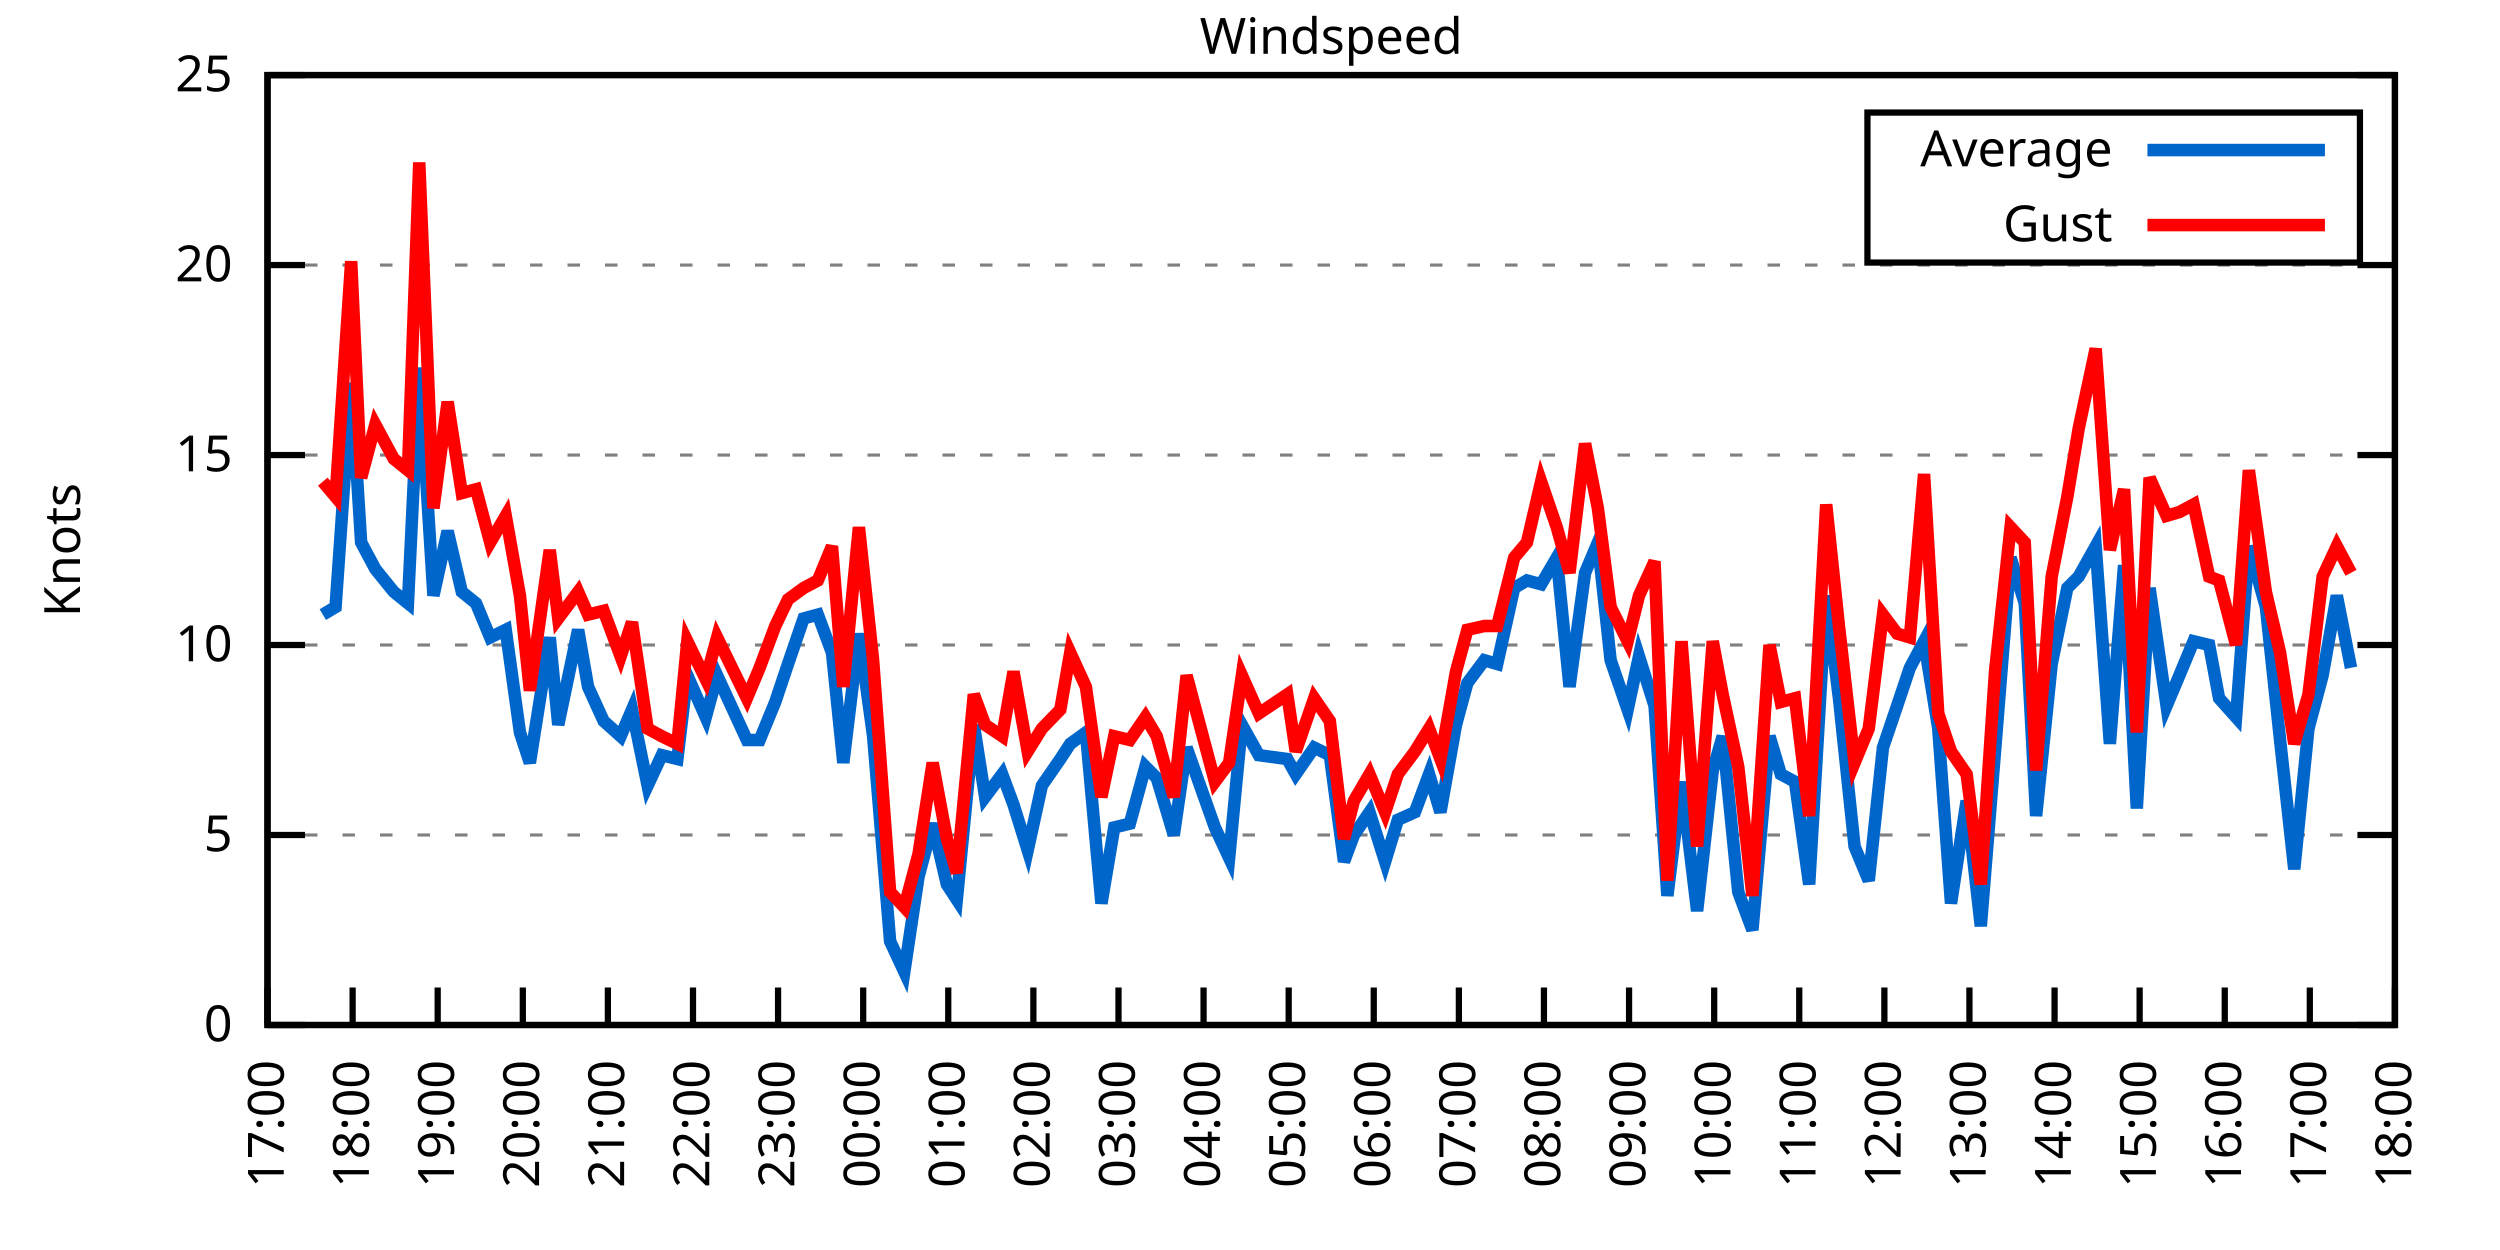
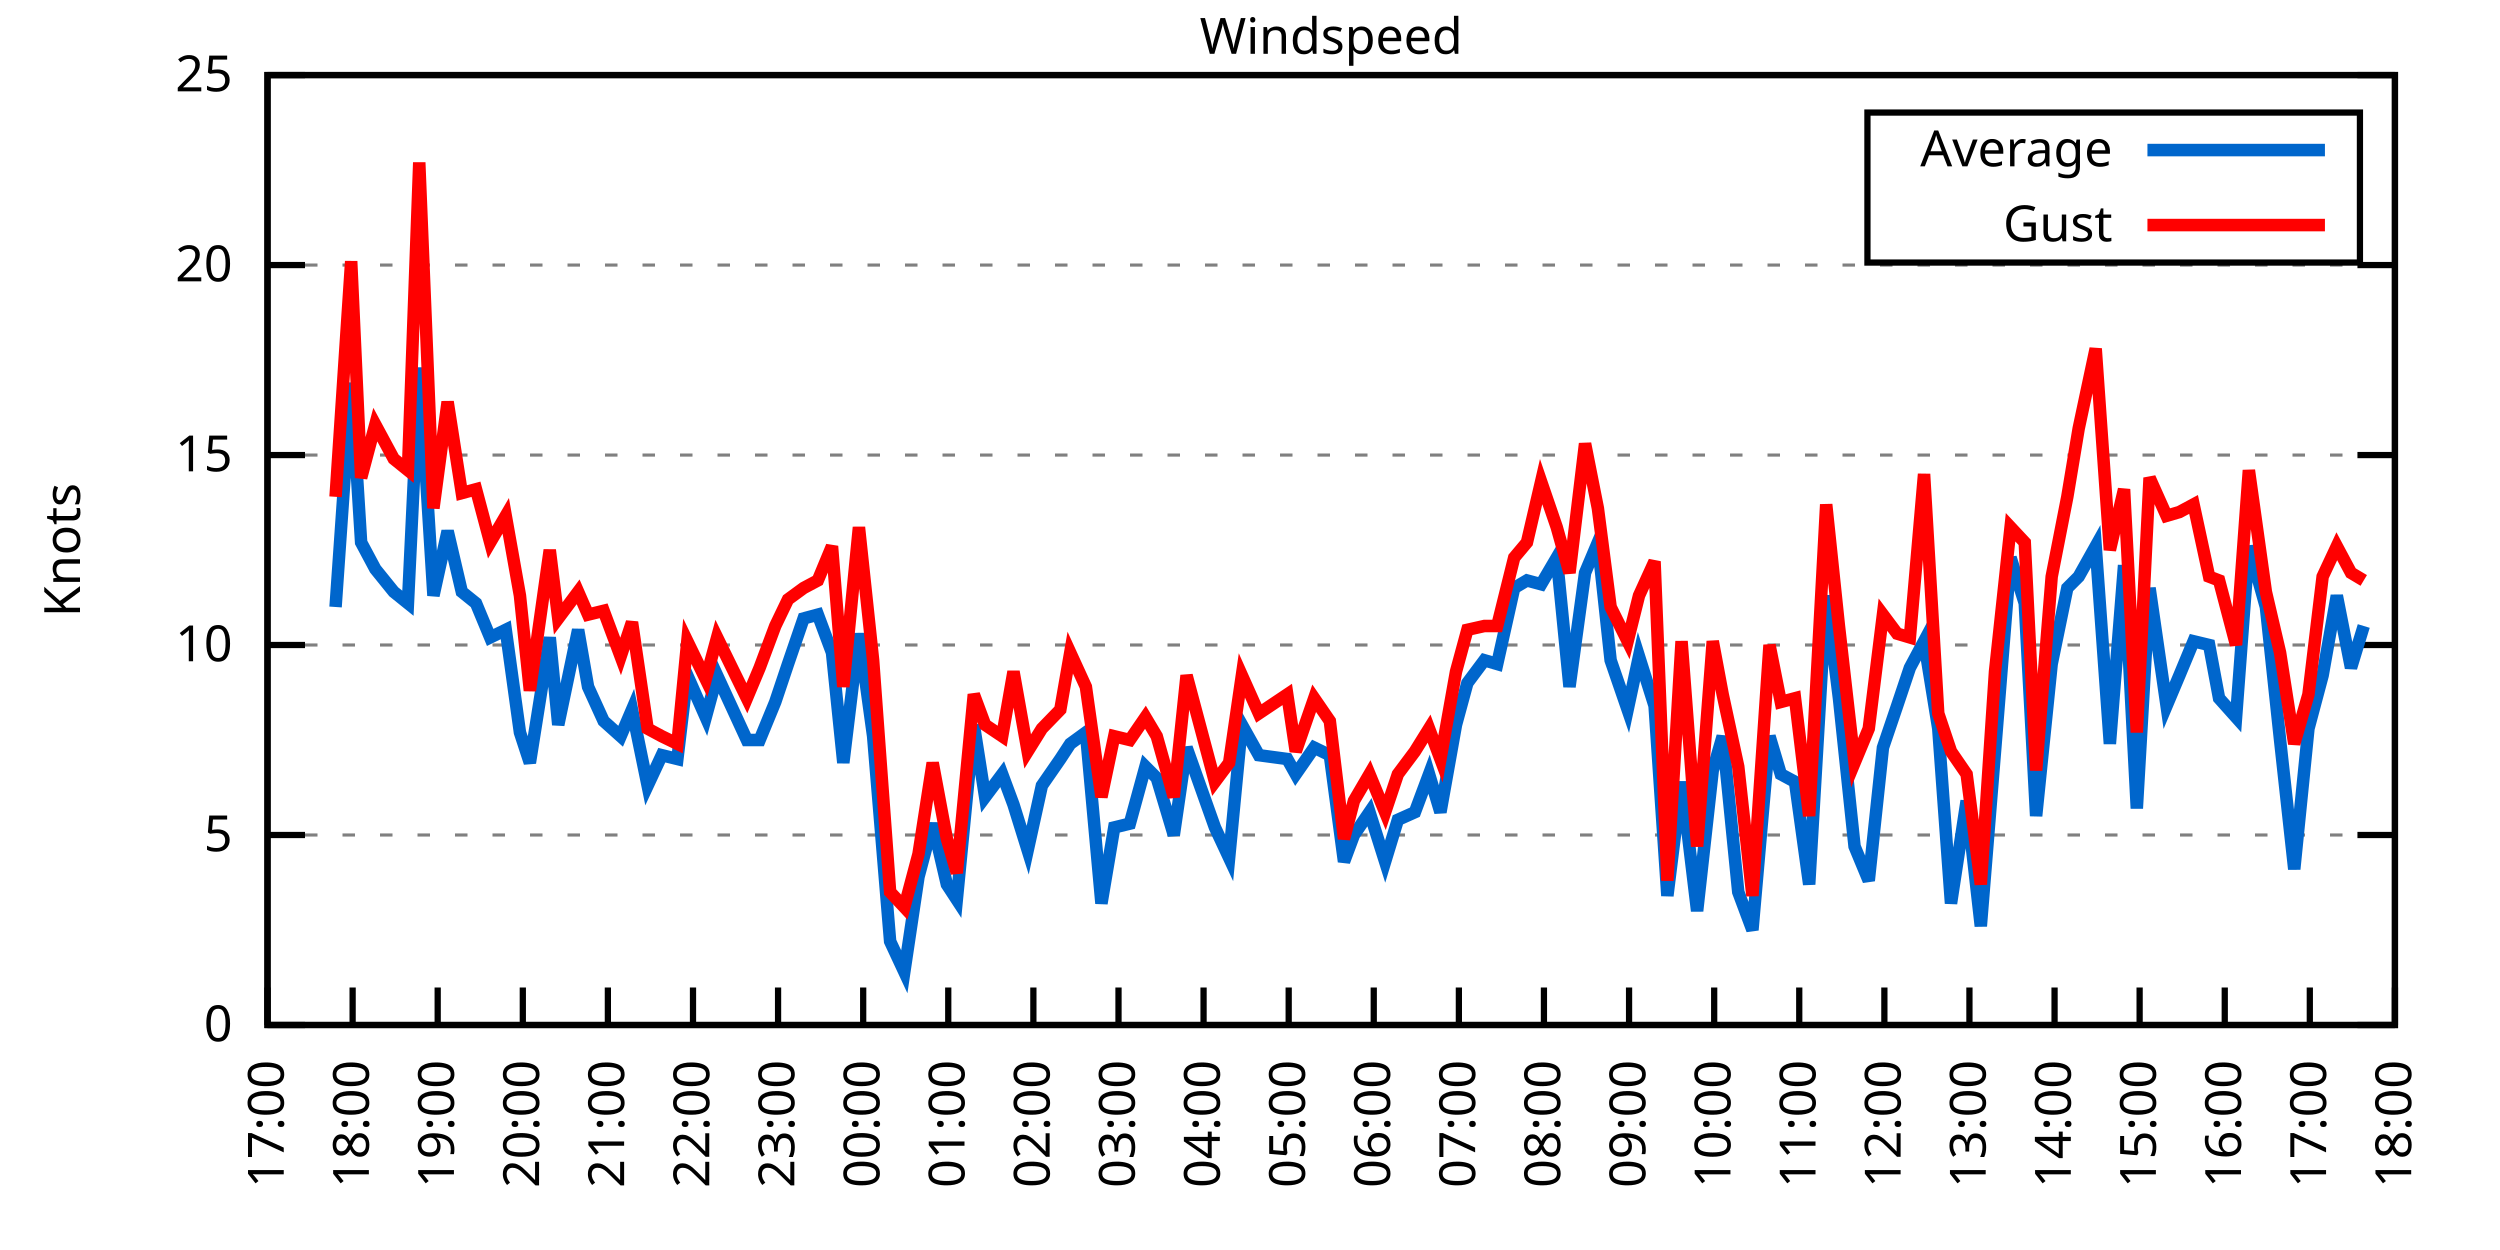
<svg xmlns="http://www.w3.org/2000/svg" xmlns:xlink="http://www.w3.org/1999/xlink" width="400" height="200" viewBox="0 0 400 200">
  <g id="gnuplot_canvas">
    <rect x="0" y="0" width="400" height="200" fill="none" />
    <defs>
      <circle id="gpDot" r="0.5" stroke-width="0.5" stroke="currentColor" />
      <path id="gpPt0" stroke-width="0.333" stroke="currentColor" d="M-1,0 h2 M0,-1 v2" />
      <path id="gpPt1" stroke-width="0.333" stroke="currentColor" d="M-1,-1 L1,1 M1,-1 L-1,1" />
      <path id="gpPt2" stroke-width="0.333" stroke="currentColor" d="M-1,0 L1,0 M0,-1 L0,1 M-1,-1 L1,1 M-1,1 L1,-1" />
      <rect id="gpPt3" stroke-width="0.333" stroke="currentColor" x="-1" y="-1" width="2" height="2" />
      <rect id="gpPt4" stroke-width="0.333" stroke="currentColor" fill="currentColor" x="-1" y="-1" width="2" height="2" />
      <circle id="gpPt5" stroke-width="0.333" stroke="currentColor" cx="0" cy="0" r="1" />
      <use xlink:href="#gpPt5" id="gpPt6" fill="currentColor" stroke="none" />
      <path id="gpPt7" stroke-width="0.333" stroke="currentColor" d="M0,-1.33 L-1.33,0.67 L1.33,0.67 z" />
      <use xlink:href="#gpPt7" id="gpPt8" fill="currentColor" stroke="none" />
      <use xlink:href="#gpPt7" id="gpPt9" stroke="currentColor" transform="rotate(180)" />
      <use xlink:href="#gpPt9" id="gpPt10" fill="currentColor" stroke="none" />
      <use xlink:href="#gpPt3" id="gpPt11" stroke="currentColor" transform="rotate(45)" />
      <use xlink:href="#gpPt11" id="gpPt12" fill="currentColor" stroke="none" />
      <path id="gpPt13" stroke-width="0.333" stroke="currentColor" d="M0,1.330 L1.265,0.411 L0.782,-1.067 L-0.782,-1.076 L-1.265,0.411 z" />
      <use xlink:href="#gpPt13" id="gpPt14" fill="currentColor" stroke="none" />
      <filter id="textbox" filterUnits="objectBoundingBox" x="0" y="0" height="1" width="1">
        <feFlood flood-color="white" flood-opacity="1" result="bgnd" />
        <feComposite in="SourceGraphic" in2="bgnd" operator="atop" />
      </filter>
      <filter id="greybox" filterUnits="objectBoundingBox" x="0" y="0" height="1" width="1">
        <feFlood flood-color="lightgrey" flood-opacity="1" result="grey" />
        <feComposite in="SourceGraphic" in2="grey" operator="atop" />
      </filter>
    </defs>
    <g fill="none" color="white" stroke="currentColor" stroke-width="1.00" stroke-linecap="butt" stroke-linejoin="miter">
</g>
    <g fill="none" color="black" stroke="currentColor" stroke-width="1.00" stroke-linecap="butt" stroke-linejoin="miter">
      <g stroke="none" shape-rendering="crispEdges">
        <polygon fill="rgb(255, 255, 255)" points="42.80,164.00 383.18,164.00 383.18,12.02 42.80,12.02 " />
      </g>
    </g>
    <g fill="none" color="black" stroke="currentColor" stroke-width="1.00" stroke-linecap="butt" stroke-linejoin="miter">
</g>
    <g fill="none" color="black" stroke="black" stroke-width="0.50" stroke-linecap="butt" stroke-linejoin="miter">
</g>
    <g fill="none" color="gray" stroke="currentColor" stroke-width="0.50" stroke-linecap="butt" stroke-linejoin="miter">
      <path stroke="gray" stroke-dasharray="2,4" class="gridline" d="M42.80,164.00 L383.19,164.00  " />
    </g>
    <g fill="none" color="gray" stroke="gray" stroke-width="1.00" stroke-linecap="butt" stroke-linejoin="miter">
</g>
    <g fill="none" color="black" stroke="currentColor" stroke-width="1.00" stroke-linecap="butt" stroke-linejoin="miter">
      <path stroke="black" d="M42.80,164.00 L48.80,164.00 M383.19,164.00 L377.19,164.00  " />
      <g transform="translate(37.20,166.60)" stroke="none" fill="black" font-family="Sans" font-size="8.00" text-anchor="end">
        <text>
          <tspan font-family="Sans"> 0</tspan>
        </text>
      </g>
    </g>
    <g fill="none" color="black" stroke="currentColor" stroke-width="1.00" stroke-linecap="butt" stroke-linejoin="miter">
</g>
    <g fill="none" color="black" stroke="black" stroke-width="0.50" stroke-linecap="butt" stroke-linejoin="miter">
</g>
    <g fill="none" color="gray" stroke="currentColor" stroke-width="0.50" stroke-linecap="butt" stroke-linejoin="miter">
      <path stroke="gray" stroke-dasharray="2,4" class="gridline" d="M42.80,133.60 L383.19,133.60  " />
    </g>
    <g fill="none" color="gray" stroke="gray" stroke-width="1.00" stroke-linecap="butt" stroke-linejoin="miter">
</g>
    <g fill="none" color="black" stroke="currentColor" stroke-width="1.00" stroke-linecap="butt" stroke-linejoin="miter">
      <path stroke="black" d="M42.80,133.60 L48.80,133.60 M383.19,133.60 L377.19,133.60  " />
      <g transform="translate(37.20,136.20)" stroke="none" fill="black" font-family="Sans" font-size="8.00" text-anchor="end">
        <text>
          <tspan font-family="Sans"> 5</tspan>
        </text>
      </g>
    </g>
    <g fill="none" color="black" stroke="currentColor" stroke-width="1.00" stroke-linecap="butt" stroke-linejoin="miter">
</g>
    <g fill="none" color="black" stroke="black" stroke-width="0.50" stroke-linecap="butt" stroke-linejoin="miter">
</g>
    <g fill="none" color="gray" stroke="currentColor" stroke-width="0.50" stroke-linecap="butt" stroke-linejoin="miter">
      <path stroke="gray" stroke-dasharray="2,4" class="gridline" d="M42.80,103.20 L383.19,103.20  " />
    </g>
    <g fill="none" color="gray" stroke="gray" stroke-width="1.00" stroke-linecap="butt" stroke-linejoin="miter">
</g>
    <g fill="none" color="black" stroke="currentColor" stroke-width="1.00" stroke-linecap="butt" stroke-linejoin="miter">
      <path stroke="black" d="M42.80,103.20 L48.80,103.20 M383.19,103.20 L377.19,103.20  " />
      <g transform="translate(37.20,105.80)" stroke="none" fill="black" font-family="Sans" font-size="8.00" text-anchor="end">
        <text>
          <tspan font-family="Sans"> 10</tspan>
        </text>
      </g>
    </g>
    <g fill="none" color="black" stroke="currentColor" stroke-width="1.00" stroke-linecap="butt" stroke-linejoin="miter">
</g>
    <g fill="none" color="black" stroke="black" stroke-width="0.50" stroke-linecap="butt" stroke-linejoin="miter">
</g>
    <g fill="none" color="gray" stroke="currentColor" stroke-width="0.50" stroke-linecap="butt" stroke-linejoin="miter">
      <path stroke="gray" stroke-dasharray="2,4" class="gridline" d="M42.80,72.81 L383.19,72.81  " />
    </g>
    <g fill="none" color="gray" stroke="gray" stroke-width="1.00" stroke-linecap="butt" stroke-linejoin="miter">
</g>
    <g fill="none" color="black" stroke="currentColor" stroke-width="1.00" stroke-linecap="butt" stroke-linejoin="miter">
      <path stroke="black" d="M42.80,72.81 L48.80,72.81 M383.19,72.81 L377.19,72.81  " />
      <g transform="translate(37.20,75.41)" stroke="none" fill="black" font-family="Sans" font-size="8.00" text-anchor="end">
        <text>
          <tspan font-family="Sans"> 15</tspan>
        </text>
      </g>
    </g>
    <g fill="none" color="black" stroke="currentColor" stroke-width="1.00" stroke-linecap="butt" stroke-linejoin="miter">
</g>
    <g fill="none" color="black" stroke="black" stroke-width="0.50" stroke-linecap="butt" stroke-linejoin="miter">
</g>
    <g fill="none" color="gray" stroke="currentColor" stroke-width="0.50" stroke-linecap="butt" stroke-linejoin="miter">
      <path stroke="gray" stroke-dasharray="2,4" class="gridline" d="M42.80,42.41 L383.19,42.41  " />
    </g>
    <g fill="none" color="gray" stroke="gray" stroke-width="1.00" stroke-linecap="butt" stroke-linejoin="miter">
</g>
    <g fill="none" color="black" stroke="currentColor" stroke-width="1.00" stroke-linecap="butt" stroke-linejoin="miter">
      <path stroke="black" d="M42.80,42.41 L48.80,42.41 M383.19,42.41 L377.19,42.41  " />
      <g transform="translate(37.20,45.01)" stroke="none" fill="black" font-family="Sans" font-size="8.00" text-anchor="end">
        <text>
          <tspan font-family="Sans"> 20</tspan>
        </text>
      </g>
    </g>
    <g fill="none" color="black" stroke="currentColor" stroke-width="1.00" stroke-linecap="butt" stroke-linejoin="miter">
</g>
    <g fill="none" color="black" stroke="black" stroke-width="0.50" stroke-linecap="butt" stroke-linejoin="miter">
</g>
    <g fill="none" color="gray" stroke="currentColor" stroke-width="0.50" stroke-linecap="butt" stroke-linejoin="miter">
      <path stroke="gray" stroke-dasharray="2,4" class="gridline" d="M42.80,12.01 L383.19,12.01  " />
    </g>
    <g fill="none" color="gray" stroke="gray" stroke-width="1.00" stroke-linecap="butt" stroke-linejoin="miter">
</g>
    <g fill="none" color="black" stroke="currentColor" stroke-width="1.00" stroke-linecap="butt" stroke-linejoin="miter">
      <path stroke="black" d="M42.80,12.01 L48.80,12.01 M383.19,12.01 L377.19,12.01  " />
      <g transform="translate(37.20,14.61)" stroke="none" fill="black" font-family="Sans" font-size="8.00" text-anchor="end">
        <text>
          <tspan font-family="Sans"> 25</tspan>
        </text>
      </g>
    </g>
    <g fill="none" color="black" stroke="currentColor" stroke-width="1.00" stroke-linecap="butt" stroke-linejoin="miter">
      <path stroke="black" d="M42.80,164.00 L42.80,158.00  " />
      <g transform="translate(45.40,169.60) rotate(270.00)" stroke="none" fill="black" font-family="Sans" font-size="8.00" text-anchor="end">
        <text>
          <tspan font-family="Sans">17:00</tspan>
        </text>
      </g>
    </g>
    <g fill="none" color="black" stroke="currentColor" stroke-width="1.00" stroke-linecap="butt" stroke-linejoin="miter">
      <path stroke="black" d="M56.42,164.00 L56.42,158.00  " />
      <g transform="translate(59.02,169.60) rotate(270.00)" stroke="none" fill="black" font-family="Sans" font-size="8.00" text-anchor="end">
        <text>
          <tspan font-family="Sans">18:00</tspan>
        </text>
      </g>
    </g>
    <g fill="none" color="black" stroke="currentColor" stroke-width="1.00" stroke-linecap="butt" stroke-linejoin="miter">
      <path stroke="black" d="M70.03,164.00 L70.03,158.00  " />
      <g transform="translate(72.63,169.60) rotate(270.00)" stroke="none" fill="black" font-family="Sans" font-size="8.00" text-anchor="end">
        <text>
          <tspan font-family="Sans">19:00</tspan>
        </text>
      </g>
    </g>
    <g fill="none" color="black" stroke="currentColor" stroke-width="1.00" stroke-linecap="butt" stroke-linejoin="miter">
      <path stroke="black" d="M83.65,164.00 L83.65,158.00  " />
      <g transform="translate(86.25,169.60) rotate(270.00)" stroke="none" fill="black" font-family="Sans" font-size="8.00" text-anchor="end">
        <text>
          <tspan font-family="Sans">20:00</tspan>
        </text>
      </g>
    </g>
    <g fill="none" color="black" stroke="currentColor" stroke-width="1.00" stroke-linecap="butt" stroke-linejoin="miter">
      <path stroke="black" d="M97.26,164.00 L97.26,158.00  " />
      <g transform="translate(99.86,169.60) rotate(270.00)" stroke="none" fill="black" font-family="Sans" font-size="8.00" text-anchor="end">
        <text>
          <tspan font-family="Sans">21:00</tspan>
        </text>
      </g>
    </g>
    <g fill="none" color="black" stroke="currentColor" stroke-width="1.00" stroke-linecap="butt" stroke-linejoin="miter">
      <path stroke="black" d="M110.88,164.00 L110.88,158.00  " />
      <g transform="translate(113.48,169.60) rotate(270.00)" stroke="none" fill="black" font-family="Sans" font-size="8.00" text-anchor="end">
        <text>
          <tspan font-family="Sans">22:00</tspan>
        </text>
      </g>
    </g>
    <g fill="none" color="black" stroke="currentColor" stroke-width="1.00" stroke-linecap="butt" stroke-linejoin="miter">
      <path stroke="black" d="M124.49,164.00 L124.49,158.00  " />
      <g transform="translate(127.09,169.60) rotate(270.00)" stroke="none" fill="black" font-family="Sans" font-size="8.00" text-anchor="end">
        <text>
          <tspan font-family="Sans">23:00</tspan>
        </text>
      </g>
    </g>
    <g fill="none" color="black" stroke="currentColor" stroke-width="1.00" stroke-linecap="butt" stroke-linejoin="miter">
      <path stroke="black" d="M138.11,164.00 L138.11,158.00  " />
      <g transform="translate(140.71,169.60) rotate(270.00)" stroke="none" fill="black" font-family="Sans" font-size="8.00" text-anchor="end">
        <text>
          <tspan font-family="Sans">00:00</tspan>
        </text>
      </g>
    </g>
    <g fill="none" color="black" stroke="currentColor" stroke-width="1.00" stroke-linecap="butt" stroke-linejoin="miter">
      <path stroke="black" d="M151.72,164.00 L151.72,158.00  " />
      <g transform="translate(154.32,169.60) rotate(270.00)" stroke="none" fill="black" font-family="Sans" font-size="8.00" text-anchor="end">
        <text>
          <tspan font-family="Sans">01:00</tspan>
        </text>
      </g>
    </g>
    <g fill="none" color="black" stroke="currentColor" stroke-width="1.00" stroke-linecap="butt" stroke-linejoin="miter">
      <path stroke="black" d="M165.34,164.00 L165.34,158.00  " />
      <g transform="translate(167.94,169.60) rotate(270.00)" stroke="none" fill="black" font-family="Sans" font-size="8.00" text-anchor="end">
        <text>
          <tspan font-family="Sans">02:00</tspan>
        </text>
      </g>
    </g>
    <g fill="none" color="black" stroke="currentColor" stroke-width="1.00" stroke-linecap="butt" stroke-linejoin="miter">
      <path stroke="black" d="M178.96,164.00 L178.96,158.00  " />
      <g transform="translate(181.56,169.60) rotate(270.00)" stroke="none" fill="black" font-family="Sans" font-size="8.00" text-anchor="end">
        <text>
          <tspan font-family="Sans">03:00</tspan>
        </text>
      </g>
    </g>
    <g fill="none" color="black" stroke="currentColor" stroke-width="1.00" stroke-linecap="butt" stroke-linejoin="miter">
      <path stroke="black" d="M192.57,164.00 L192.57,158.00  " />
      <g transform="translate(195.17,169.60) rotate(270.00)" stroke="none" fill="black" font-family="Sans" font-size="8.00" text-anchor="end">
        <text>
          <tspan font-family="Sans">04:00</tspan>
        </text>
      </g>
    </g>
    <g fill="none" color="black" stroke="currentColor" stroke-width="1.00" stroke-linecap="butt" stroke-linejoin="miter">
      <path stroke="black" d="M206.19,164.00 L206.19,158.00  " />
      <g transform="translate(208.79,169.60) rotate(270.00)" stroke="none" fill="black" font-family="Sans" font-size="8.00" text-anchor="end">
        <text>
          <tspan font-family="Sans">05:00</tspan>
        </text>
      </g>
    </g>
    <g fill="none" color="black" stroke="currentColor" stroke-width="1.00" stroke-linecap="butt" stroke-linejoin="miter">
      <path stroke="black" d="M219.80,164.00 L219.80,158.00  " />
      <g transform="translate(222.40,169.60) rotate(270.00)" stroke="none" fill="black" font-family="Sans" font-size="8.00" text-anchor="end">
        <text>
          <tspan font-family="Sans">06:00</tspan>
        </text>
      </g>
    </g>
    <g fill="none" color="black" stroke="currentColor" stroke-width="1.00" stroke-linecap="butt" stroke-linejoin="miter">
      <path stroke="black" d="M233.42,164.00 L233.42,158.00  " />
      <g transform="translate(236.02,169.60) rotate(270.00)" stroke="none" fill="black" font-family="Sans" font-size="8.00" text-anchor="end">
        <text>
          <tspan font-family="Sans">07:00</tspan>
        </text>
      </g>
    </g>
    <g fill="none" color="black" stroke="currentColor" stroke-width="1.00" stroke-linecap="butt" stroke-linejoin="miter">
      <path stroke="black" d="M247.03,164.00 L247.03,158.00  " />
      <g transform="translate(249.63,169.60) rotate(270.00)" stroke="none" fill="black" font-family="Sans" font-size="8.00" text-anchor="end">
        <text>
          <tspan font-family="Sans">08:00</tspan>
        </text>
      </g>
    </g>
    <g fill="none" color="black" stroke="currentColor" stroke-width="1.00" stroke-linecap="butt" stroke-linejoin="miter">
      <path stroke="black" d="M260.65,164.00 L260.65,158.00  " />
      <g transform="translate(263.25,169.60) rotate(270.00)" stroke="none" fill="black" font-family="Sans" font-size="8.00" text-anchor="end">
        <text>
          <tspan font-family="Sans">09:00</tspan>
        </text>
      </g>
    </g>
    <g fill="none" color="black" stroke="currentColor" stroke-width="1.00" stroke-linecap="butt" stroke-linejoin="miter">
      <path stroke="black" d="M274.27,164.00 L274.27,158.00  " />
      <g transform="translate(276.87,169.60) rotate(270.00)" stroke="none" fill="black" font-family="Sans" font-size="8.00" text-anchor="end">
        <text>
          <tspan font-family="Sans">10:00</tspan>
        </text>
      </g>
    </g>
    <g fill="none" color="black" stroke="currentColor" stroke-width="1.00" stroke-linecap="butt" stroke-linejoin="miter">
      <path stroke="black" d="M287.88,164.00 L287.88,158.00  " />
      <g transform="translate(290.48,169.60) rotate(270.00)" stroke="none" fill="black" font-family="Sans" font-size="8.00" text-anchor="end">
        <text>
          <tspan font-family="Sans">11:00</tspan>
        </text>
      </g>
    </g>
    <g fill="none" color="black" stroke="currentColor" stroke-width="1.00" stroke-linecap="butt" stroke-linejoin="miter">
      <path stroke="black" d="M301.50,164.00 L301.50,158.00  " />
      <g transform="translate(304.10,169.60) rotate(270.00)" stroke="none" fill="black" font-family="Sans" font-size="8.00" text-anchor="end">
        <text>
          <tspan font-family="Sans">12:00</tspan>
        </text>
      </g>
    </g>
    <g fill="none" color="black" stroke="currentColor" stroke-width="1.00" stroke-linecap="butt" stroke-linejoin="miter">
      <path stroke="black" d="M315.11,164.00 L315.11,158.00  " />
      <g transform="translate(317.71,169.60) rotate(270.00)" stroke="none" fill="black" font-family="Sans" font-size="8.00" text-anchor="end">
        <text>
          <tspan font-family="Sans">13:00</tspan>
        </text>
      </g>
    </g>
    <g fill="none" color="black" stroke="currentColor" stroke-width="1.00" stroke-linecap="butt" stroke-linejoin="miter">
      <path stroke="black" d="M328.73,164.00 L328.73,158.00  " />
      <g transform="translate(331.33,169.60) rotate(270.00)" stroke="none" fill="black" font-family="Sans" font-size="8.00" text-anchor="end">
        <text>
          <tspan font-family="Sans">14:00</tspan>
        </text>
      </g>
    </g>
    <g fill="none" color="black" stroke="currentColor" stroke-width="1.00" stroke-linecap="butt" stroke-linejoin="miter">
      <path stroke="black" d="M342.34,164.00 L342.34,158.00  " />
      <g transform="translate(344.94,169.60) rotate(270.00)" stroke="none" fill="black" font-family="Sans" font-size="8.00" text-anchor="end">
        <text>
          <tspan font-family="Sans">15:00</tspan>
        </text>
      </g>
    </g>
    <g fill="none" color="black" stroke="currentColor" stroke-width="1.00" stroke-linecap="butt" stroke-linejoin="miter">
      <path stroke="black" d="M355.96,164.00 L355.96,158.00  " />
      <g transform="translate(358.56,169.60) rotate(270.00)" stroke="none" fill="black" font-family="Sans" font-size="8.00" text-anchor="end">
        <text>
          <tspan font-family="Sans">16:00</tspan>
        </text>
      </g>
    </g>
    <g fill="none" color="black" stroke="currentColor" stroke-width="1.00" stroke-linecap="butt" stroke-linejoin="miter">
      <path stroke="black" d="M369.57,164.00 L369.57,158.00  " />
      <g transform="translate(372.17,169.60) rotate(270.00)" stroke="none" fill="black" font-family="Sans" font-size="8.00" text-anchor="end">
        <text>
          <tspan font-family="Sans">17:00</tspan>
        </text>
      </g>
    </g>
    <g fill="none" color="black" stroke="currentColor" stroke-width="1.00" stroke-linecap="butt" stroke-linejoin="miter">
      <path stroke="black" d="M383.19,164.00 L383.19,158.00  " />
      <g transform="translate(385.79,169.60) rotate(270.00)" stroke="none" fill="black" font-family="Sans" font-size="8.00" text-anchor="end">
        <text>
          <tspan font-family="Sans">18:00</tspan>
        </text>
      </g>
    </g>
    <g fill="none" color="black" stroke="currentColor" stroke-width="1.00" stroke-linecap="butt" stroke-linejoin="miter">
</g>
    <g fill="none" color="black" stroke="currentColor" stroke-width="1.00" stroke-linecap="butt" stroke-linejoin="miter">
      <path stroke="black" d="M42.80,12.01 L42.80,164.00 L383.19,164.00 L383.19,12.01 L42.80,12.01 Z  " />
    </g>
    <g fill="none" color="black" stroke="currentColor" stroke-width="1.00" stroke-linecap="butt" stroke-linejoin="miter">
</g>
    <g fill="none" color="black" stroke="currentColor" stroke-width="1.00" stroke-linecap="butt" stroke-linejoin="miter">
      <path stroke="black" d="M298.79,42.01 L298.79,18.01 L377.59,18.01 L377.59,42.01 L298.79,42.01 Z  " />
    </g>
    <g id="Windspeed_plot_1">
      <g fill="none" color="white" stroke="black" stroke-width="2.00" stroke-linecap="butt" stroke-linejoin="miter">
</g>
      <g fill="none" color="black" stroke="currentColor" stroke-width="2.00" stroke-linecap="butt" stroke-linejoin="miter">
        <g transform="translate(337.99,26.61)" stroke="none" fill="black" font-family="Sans" font-size="8.00" text-anchor="end">
          <text>
            <tspan font-family="Sans">Average</tspan>
          </text>
        </g>
      </g>
      <g fill="none" color="black" stroke="currentColor" stroke-width="2.00" stroke-linecap="butt" stroke-linejoin="miter">
-         <path stroke="rgb(  0, 102, 204)" d="M343.59,24.01 L371.99,24.01 M51.65,98.34 L53.69,97.12 L56.19,61.25 L57.78,86.79 L60.05,91.04 L63.00,94.69   L65.27,96.52 L67.08,58.82 L69.35,95.30 L71.62,84.97 L73.89,94.69 L76.16,96.52 L78.43,101.99 L80.92,100.77   L83.19,117.19 L84.78,122.05 L87.96,101.99 L89.32,115.97 L92.50,100.77 L94.09,109.89 L96.58,115.36 L99.30,117.80   L101.12,113.54 L103.62,125.70 L105.89,120.83 L108.38,121.44 L109.97,108.07 L112.92,114.76 L114.74,108.07 L119.50,118.40   L121.54,118.40 L124.04,112.32 L126.08,106.24 L128.58,98.95 L130.85,98.34 L133.12,104.42 L134.93,122.05 L137.43,101.38   L139.70,117.80 L142.42,150.62 L144.69,155.49 L146.96,140.29 L149.23,131.78 L151.50,141.51 L153.09,143.94 L155.81,115.97   L157.62,127.52 L160.35,123.87 L162.16,128.74 L164.43,136.03 L166.70,125.70 L169.65,121.44 L171.24,119.01 L173.74,117.19   L176.23,144.55 L178.28,132.39 L180.77,131.78 L183.27,122.66 L185.08,124.48 L187.81,133.60 L189.85,119.62 L194.39,132.39   L196.66,137.25 L198.70,115.97 L201.42,120.83 L205.96,121.44 L207.32,123.87 L210.27,119.62 L212.77,120.83 L215.04,137.86   L216.63,133.60 L219.12,129.95 L221.62,137.86 L223.66,131.17 L226.38,129.95 L228.65,123.87 L230.47,129.95 L232.96,115.97   L234.78,109.28 L237.50,105.64 L239.55,106.24 L242.27,94.08 L244.31,92.87 L246.58,93.48 L249.08,89.22 L251.12,109.89   L253.61,91.65 L255.66,86.79 L257.70,105.64 L260.42,113.54 L262.24,105.03 L264.73,112.93 L266.78,143.33 L269.05,125.09   L271.54,145.76 L274.04,123.27 L275.63,117.80 L278.12,142.72 L280.39,148.80 L283.12,117.80 L284.93,123.87 L287.20,125.09   L289.47,141.51 L292.19,95.30 L294.23,111.72 L296.73,135.43 L299.00,140.90 L301.27,119.62 L303.54,112.93 L305.58,106.85   L307.85,102.60 L310.12,116.58 L312.16,144.55 L314.66,128.13 L316.93,148.19 L319.20,120.23 L321.69,89.22 L323.96,96.52   L325.78,130.56 L328.27,106.24 L330.77,94.08 L332.59,92.26 L335.31,87.40 L337.58,119.01 L339.85,90.44 L341.89,129.35   L343.93,94.08 L346.65,112.93 L348.70,108.07 L350.97,102.60 L353.46,103.20 L355.05,111.72 L357.77,114.76 L359.82,87.40   L362.54,97.12 L364.81,118.40 L367.08,139.07 L369.35,116.58 L371.62,108.07 L373.89,95.30 L376.16,106.85  " />
+         <path stroke="rgb(  0, 102, 204)" d="M343.59,24.01 L371.99,24.01 M53.69,97.12 L56.19,61.25 L57.78,86.79 L60.05,91.04 L63.00,94.69 L65.27,96.52   L67.08,58.82 L69.35,95.30 L71.62,84.97 L73.89,94.69 L76.16,96.52 L78.43,101.99 L80.92,100.77 L83.19,117.19   L84.78,122.05 L87.96,101.99 L89.32,115.97 L92.50,100.77 L94.09,109.89 L96.58,115.36 L99.30,117.80 L101.12,113.54   L103.62,125.70 L105.89,120.83 L108.38,121.44 L109.97,108.07 L112.92,114.76 L114.74,108.07 L119.50,118.40 L121.54,118.40   L124.04,112.32 L126.08,106.24 L128.58,98.95 L130.85,98.34 L133.12,104.42 L134.93,122.05 L137.43,101.38 L139.70,117.80   L142.42,150.62 L144.69,155.49 L146.96,140.29 L149.23,131.78 L151.50,141.51 L153.09,143.94 L155.81,115.97 L157.62,127.52   L160.35,123.87 L162.16,128.74 L164.43,136.03 L166.70,125.70 L169.65,121.44 L171.24,119.01 L173.74,117.19 L176.23,144.55   L178.28,132.39 L180.77,131.78 L183.27,122.66 L185.08,124.48 L187.81,133.60 L189.85,119.62 L194.39,132.39 L196.66,137.25   L198.70,115.97 L201.42,120.83 L205.96,121.44 L207.32,123.87 L210.27,119.62 L212.77,120.83 L215.04,137.86 L216.63,133.60   L219.12,129.95 L221.62,137.86 L223.66,131.17 L226.38,129.95 L228.65,123.87 L230.47,129.95 L232.96,115.97 L234.78,109.28   L237.50,105.64 L239.55,106.24 L242.27,94.08 L244.31,92.87 L246.58,93.48 L249.08,89.22 L251.12,109.89 L253.61,91.65   L255.66,86.79 L257.70,105.64 L260.42,113.54 L262.24,105.03 L264.73,112.93 L266.78,143.33 L269.05,125.09 L271.54,145.76   L274.04,123.27 L275.63,117.80 L278.12,142.72 L280.39,148.80 L283.12,117.80 L284.93,123.87 L287.20,125.09 L289.47,141.51   L292.19,95.30 L294.23,111.72 L296.73,135.43 L299.00,140.90 L301.27,119.62 L303.54,112.93 L305.58,106.85 L307.85,102.60   L310.12,116.58 L312.16,144.55 L314.66,128.13 L316.93,148.19 L319.20,120.23 L321.69,89.22 L323.96,96.52 L325.78,130.56   L328.27,106.24 L330.77,94.08 L332.59,92.26 L335.31,87.40 L337.58,119.01 L339.85,90.44 L341.89,129.35 L343.93,94.08   L346.65,112.93 L348.70,108.07 L350.97,102.60 L353.46,103.20 L355.05,111.72 L357.77,114.76 L359.82,87.40 L362.54,97.12   L364.81,118.40 L367.08,139.07 L369.35,116.58 L371.62,108.07 L373.89,95.30 L376.16,106.85 L378.20,100.16  " />
      </g>
    </g>
    <g id="Windspeed_plot_2">
      <g fill="none" color="black" stroke="currentColor" stroke-width="2.00" stroke-linecap="butt" stroke-linejoin="miter">
        <g transform="translate(337.99,38.61)" stroke="none" fill="black" font-family="Sans" font-size="8.00" text-anchor="end">
          <text>
            <tspan font-family="Sans">Gust</tspan>
          </text>
        </g>
      </g>
      <g fill="none" color="black" stroke="currentColor" stroke-width="2.00" stroke-linecap="butt" stroke-linejoin="miter">
-         <path stroke="rgb(255,   0,   0)" d="M343.59,36.01 L371.99,36.01 M51.65,77.06 L53.69,79.49 L56.19,41.80 L57.78,76.45 L60.05,67.94 L63.00,73.41   L65.27,75.24 L67.08,25.99 L69.35,81.32 L71.62,64.29 L73.89,78.89 L76.16,78.28 L78.43,86.79 L80.92,82.53   L83.19,95.30 L84.78,110.50 L87.96,88.00 L89.32,98.95 L92.50,94.69 L94.09,98.34 L96.58,97.73 L99.30,105.03   L101.12,99.56 L103.62,116.58 L105.89,117.80 L108.38,119.01 L109.97,102.60 L112.92,108.68 L114.74,101.99 L119.50,111.72   L121.54,106.85 L124.04,100.16 L126.08,95.91 L128.58,94.08 L130.85,92.87 L133.12,87.40 L134.93,109.89 L137.43,84.36   L139.70,105.64 L142.42,142.72 L144.69,145.15 L146.96,136.64 L149.23,122.05 L151.50,134.21 L153.09,139.68 L155.81,111.11   L157.62,115.97 L160.35,117.80 L162.16,107.46 L164.43,120.23 L166.70,116.58 L169.65,113.54 L171.24,104.42 L173.74,109.89   L176.23,127.52 L178.28,117.80 L180.77,118.40 L183.27,114.76 L185.08,117.80 L187.81,127.52 L189.85,108.07 L194.39,125.09   L196.66,122.05 L198.70,108.07 L201.42,114.15 L205.96,111.11 L207.32,120.23 L210.27,111.72 L212.77,115.36 L215.04,134.21   L216.63,128.13 L219.12,123.87 L221.62,129.95 L223.66,123.87 L226.38,120.23 L228.65,116.58 L230.47,121.44 L232.96,107.46   L234.78,100.77 L237.50,100.16 L239.55,100.16 L242.27,89.22 L244.31,86.79 L246.58,77.06 L249.08,84.36 L251.12,91.65   L253.61,70.98 L255.66,81.32 L257.70,97.12 L260.42,102.60 L262.24,95.30 L264.73,89.83 L266.78,140.90 L269.05,102.60   L271.54,135.43 L274.04,102.60 L275.63,111.11 L278.12,122.66 L280.39,143.33 L283.12,103.20 L284.93,112.32 L287.20,111.72   L289.47,130.56 L292.19,80.71 L294.23,100.16 L296.73,122.05 L299.00,116.58 L301.27,98.34 L303.54,101.38 L305.58,101.99   L307.85,75.85 L310.12,114.15 L312.16,120.23 L314.66,123.87 L316.93,141.51 L319.20,107.46 L321.69,84.36 L323.96,86.79   L325.78,123.27 L328.27,92.26 L330.77,79.49 L332.59,68.55 L335.31,55.78 L337.58,88.00 L339.85,78.28 L341.89,117.19   L343.93,76.45 L346.65,82.53 L348.70,81.93 L350.97,80.71 L353.46,92.26 L355.05,92.87 L357.77,103.20 L359.82,75.24   L362.54,94.69 L364.81,104.42 L367.08,119.01 L369.35,111.11 L371.62,92.26 L373.89,87.40 L376.16,91.65  " />
+         <path stroke="rgb(255,   0,   0)" d="M343.59,36.01 L371.99,36.01 M53.69,79.49 L56.19,41.80 L57.78,76.45 L60.05,67.94 L63.00,73.41 L65.27,75.24   L67.08,25.99 L69.35,81.32 L71.62,64.29 L73.89,78.89 L76.16,78.28 L78.43,86.79 L80.92,82.53 L83.19,95.30   L84.78,110.50 L87.96,88.00 L89.32,98.95 L92.50,94.69 L94.09,98.34 L96.58,97.73 L99.30,105.03 L101.12,99.56   L103.62,116.58 L105.89,117.80 L108.38,119.01 L109.97,102.60 L112.92,108.68 L114.74,101.99 L119.50,111.72 L121.54,106.85   L124.04,100.16 L126.08,95.91 L128.58,94.08 L130.85,92.87 L133.12,87.40 L134.93,109.89 L137.43,84.36 L139.70,105.64   L142.42,142.72 L144.69,145.15 L146.96,136.64 L149.23,122.05 L151.50,134.21 L153.09,139.68 L155.81,111.11 L157.62,115.97   L160.35,117.80 L162.16,107.46 L164.43,120.23 L166.70,116.58 L169.65,113.54 L171.24,104.42 L173.74,109.89 L176.23,127.52   L178.28,117.80 L180.77,118.40 L183.27,114.76 L185.08,117.80 L187.81,127.52 L189.85,108.07 L194.39,125.09 L196.66,122.05   L198.70,108.07 L201.42,114.15 L205.96,111.11 L207.32,120.23 L210.27,111.72 L212.77,115.36 L215.04,134.21 L216.63,128.13   L219.12,123.87 L221.62,129.95 L223.66,123.87 L226.38,120.23 L228.65,116.58 L230.47,121.44 L232.96,107.46 L234.78,100.77   L237.50,100.16 L239.55,100.16 L242.27,89.22 L244.31,86.79 L246.58,77.06 L249.08,84.36 L251.12,91.65 L253.61,70.98   L255.66,81.32 L257.70,97.12 L260.42,102.60 L262.24,95.30 L264.73,89.83 L266.78,140.90 L269.05,102.60 L271.54,135.43   L274.04,102.60 L275.63,111.11 L278.12,122.66 L280.39,143.33 L283.12,103.20 L284.93,112.32 L287.20,111.72 L289.47,130.56   L292.19,80.71 L294.23,100.16 L296.73,122.05 L299.00,116.58 L301.27,98.34 L303.54,101.38 L305.58,101.99 L307.85,75.85   L310.12,114.15 L312.16,120.23 L314.66,123.87 L316.93,141.51 L319.20,107.46 L321.69,84.36 L323.96,86.79 L325.78,123.27   L328.27,92.26 L330.77,79.49 L332.59,68.55 L335.31,55.78 L337.58,88.00 L339.85,78.28 L341.89,117.19 L343.93,76.45   L346.65,82.53 L348.70,81.93 L350.97,80.71 L353.46,92.26 L355.05,92.87 L357.77,103.20 L359.82,75.24 L362.54,94.69   L364.81,104.42 L367.08,119.01 L369.35,111.11 L371.62,92.26 L373.89,87.40 L376.16,91.65 L378.20,92.87  " />
      </g>
    </g>
    <g fill="none" color="black" stroke="currentColor" stroke-width="2.00" stroke-linecap="butt" stroke-linejoin="miter">
</g>
    <g fill="none" color="black" stroke="black" stroke-width="1.00" stroke-linecap="butt" stroke-linejoin="miter">
</g>
    <g fill="none" color="black" stroke="currentColor" stroke-width="1.00" stroke-linecap="butt" stroke-linejoin="miter">
      <path stroke="black" d="M42.80,12.01 L42.80,164.00 L383.19,164.00 L383.19,12.01 L42.80,12.01 Z  " />
      <g transform="translate(12.80,88.01) rotate(270.00)" stroke="none" fill="black" font-family="Sans" font-size="8.00" text-anchor="middle">
        <text>
          <tspan font-family="Sans">Knots</tspan>
        </text>
      </g>
    </g>
    <g fill="none" color="black" stroke="currentColor" stroke-width="1.00" stroke-linecap="butt" stroke-linejoin="miter">
</g>
    <g fill="none" color="black" stroke="currentColor" stroke-width="1.00" stroke-linecap="butt" stroke-linejoin="miter">
      <g transform="translate(212.99,8.61)" stroke="none" fill="black" font-family="Sans" font-size="8.00" text-anchor="middle">
        <text>
          <tspan font-family="Sans">Windspeed</tspan>
        </text>
      </g>
    </g>
    <g fill="none" color="black" stroke="currentColor" stroke-width="1.00" stroke-linecap="butt" stroke-linejoin="miter">
</g>
  </g>
</svg>
